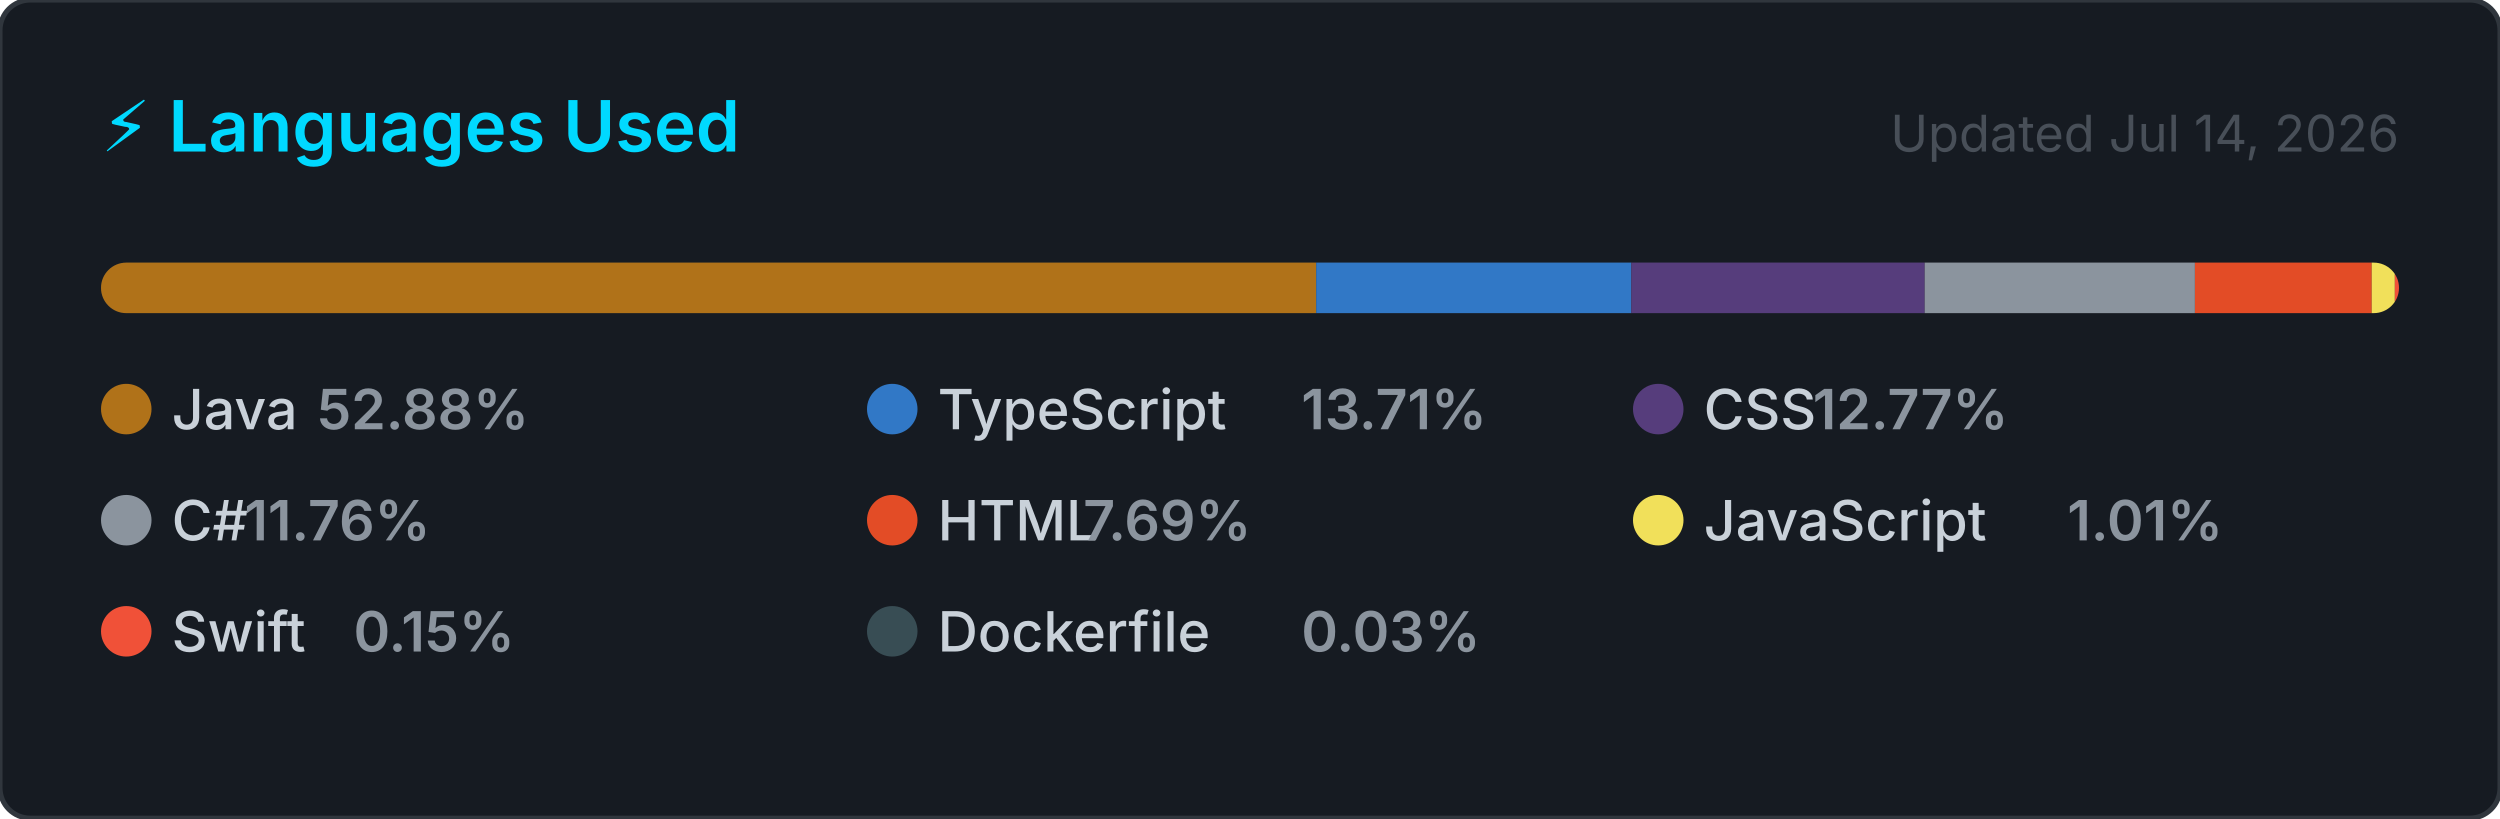
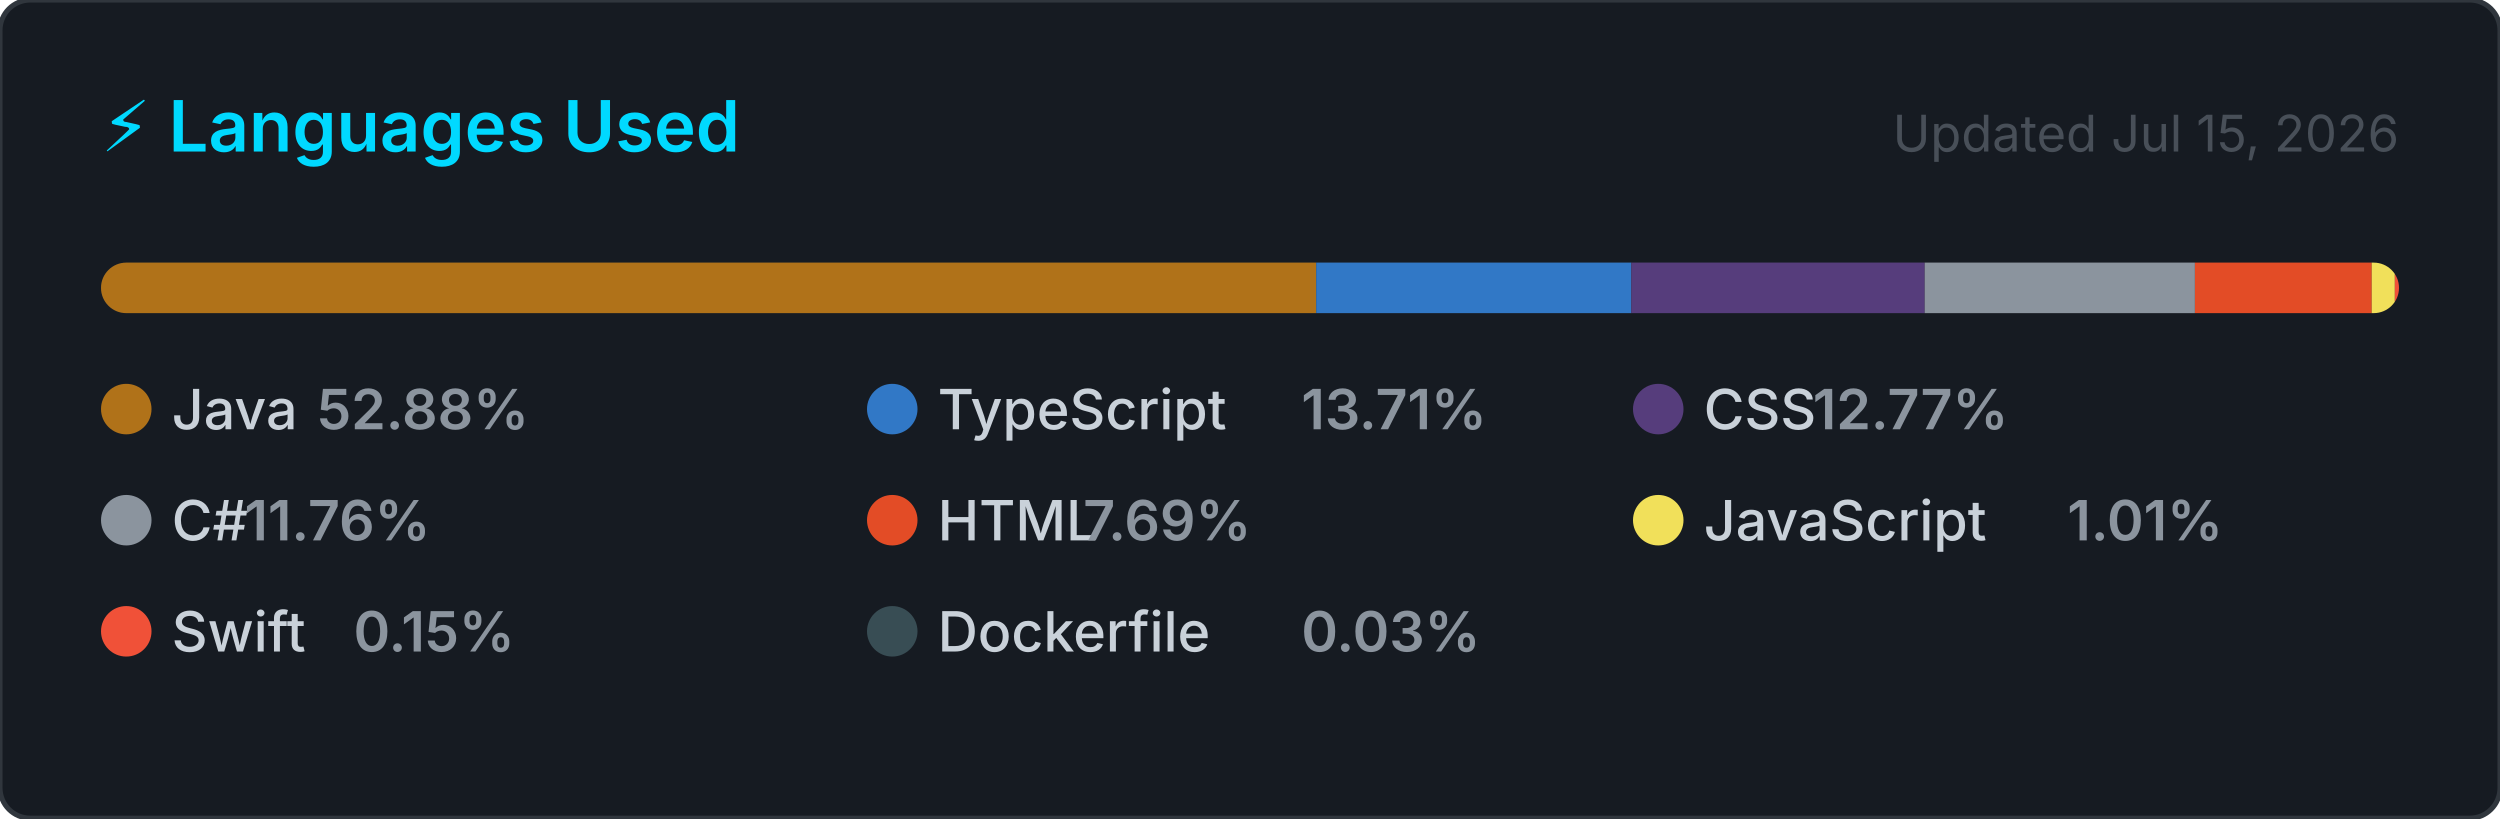
<svg xmlns="http://www.w3.org/2000/svg" width="495" height="162" viewBox="0 0 495 162" role="img" aria-label="Top programming languages for NaXeMate">
  <style>
    .card      { fill: #161b22; stroke: #30363d; stroke-width: 1; }
    .title     { font: 600 14px -apple-system, BlinkMacSystemFont, 'Segoe UI', sans-serif; fill: #00D9FF; }
    .updated   { font: 400 10px -apple-system, BlinkMacSystemFont, 'Segoe UI', sans-serif; fill: #484f58; }
    .lang-name { font: 500 11px -apple-system, BlinkMacSystemFont, 'Segoe UI', sans-serif; fill: #c9d1d9; }
    .lang-pct  { font: 600 11px -apple-system, BlinkMacSystemFont, 'Segoe UI', sans-serif; fill: #8b949e; }
  </style>
  <defs>
    <clipPath id="bar-clip">
      <rect x="20" y="52" width="455" height="10" rx="5" />
    </clipPath>
  </defs>
  <rect width="495" height="162" rx="6" ry="6" class="card" />
  <text x="20" y="30" class="title">⚡ Languages Used</text>
-   <text x="475" y="30" class="updated" text-anchor="end">Updated Jul 14, 2026</text>
+   <text x="475" y="30" class="updated" text-anchor="end">Updated Jul 15, 2026</text>
  <rect x="20" y="52" width="455" height="10" rx="5" fill="#21262d" />
  <g clip-path="url(#bar-clip)">
    <rect x="20.00" y="52" width="240.61" height="10" fill="#b07219" />
    <rect x="260.61" y="52" width="62.39" height="10" fill="#3178c6" />
    <rect x="323.00" y="52" width="58.09" height="10" fill="#563d7c" />
    <rect x="381.09" y="52" width="53.50" height="10" fill="#8b949e" />
    <rect x="434.60" y="52" width="35.01" height="10" fill="#e34c26" />
    <rect x="469.60" y="52" width="4.58" height="10" fill="#f1e05a" />
    <rect x="474.18" y="52" width="2.00" height="10" fill="#F05138" />
    <rect x="476.18" y="52" width="2.00" height="10" fill="#384d54" />
  </g>
  <g transform="translate(20, 76)">
    <circle cx="5" cy="5" r="5" fill="#b07219" />
    <text x="14" y="9" class="lang-name">Java</text>
    <text x="14" y="9" class="lang-pct" dx="28.8">52.88%</text>
  </g>
  <g transform="translate(171.6667, 76)">
    <circle cx="5" cy="5" r="5" fill="#3178c6" />
    <text x="14" y="9" class="lang-name">TypeScript</text>
    <text x="14" y="9" class="lang-pct" dx="72">13.71%</text>
  </g>
  <g transform="translate(323.3333, 76)">
    <circle cx="5" cy="5" r="5" fill="#563d7c" />
    <text x="14" y="9" class="lang-name">CSS</text>
    <text x="14" y="9" class="lang-pct" dx="21.6">12.77%</text>
  </g>
  <g transform="translate(20, 98)">
    <circle cx="5" cy="5" r="5" fill="#8b949e" />
    <text x="14" y="9" class="lang-name">C#</text>
    <text x="14" y="9" class="lang-pct" dx="14.4">11.76%</text>
  </g>
  <g transform="translate(171.6667, 98)">
    <circle cx="5" cy="5" r="5" fill="#e34c26" />
    <text x="14" y="9" class="lang-name">HTML</text>
    <text x="14" y="9" class="lang-pct" dx="28.8">7.69%</text>
  </g>
  <g transform="translate(323.3333, 98)">
    <circle cx="5" cy="5" r="5" fill="#f1e05a" />
    <text x="14" y="9" class="lang-name">JavaScript</text>
    <text x="14" y="9" class="lang-pct" dx="72">1.01%</text>
  </g>
  <g transform="translate(20, 120)">
    <circle cx="5" cy="5" r="5" fill="#F05138" />
    <text x="14" y="9" class="lang-name">Swift</text>
    <text x="14" y="9" class="lang-pct" dx="36">0.15%</text>
  </g>
  <g transform="translate(171.6667, 120)">
    <circle cx="5" cy="5" r="5" fill="#384d54" />
    <text x="14" y="9" class="lang-name">Dockerfile</text>
    <text x="14" y="9" class="lang-pct" dx="72">0.03%</text>
  </g>
</svg>
